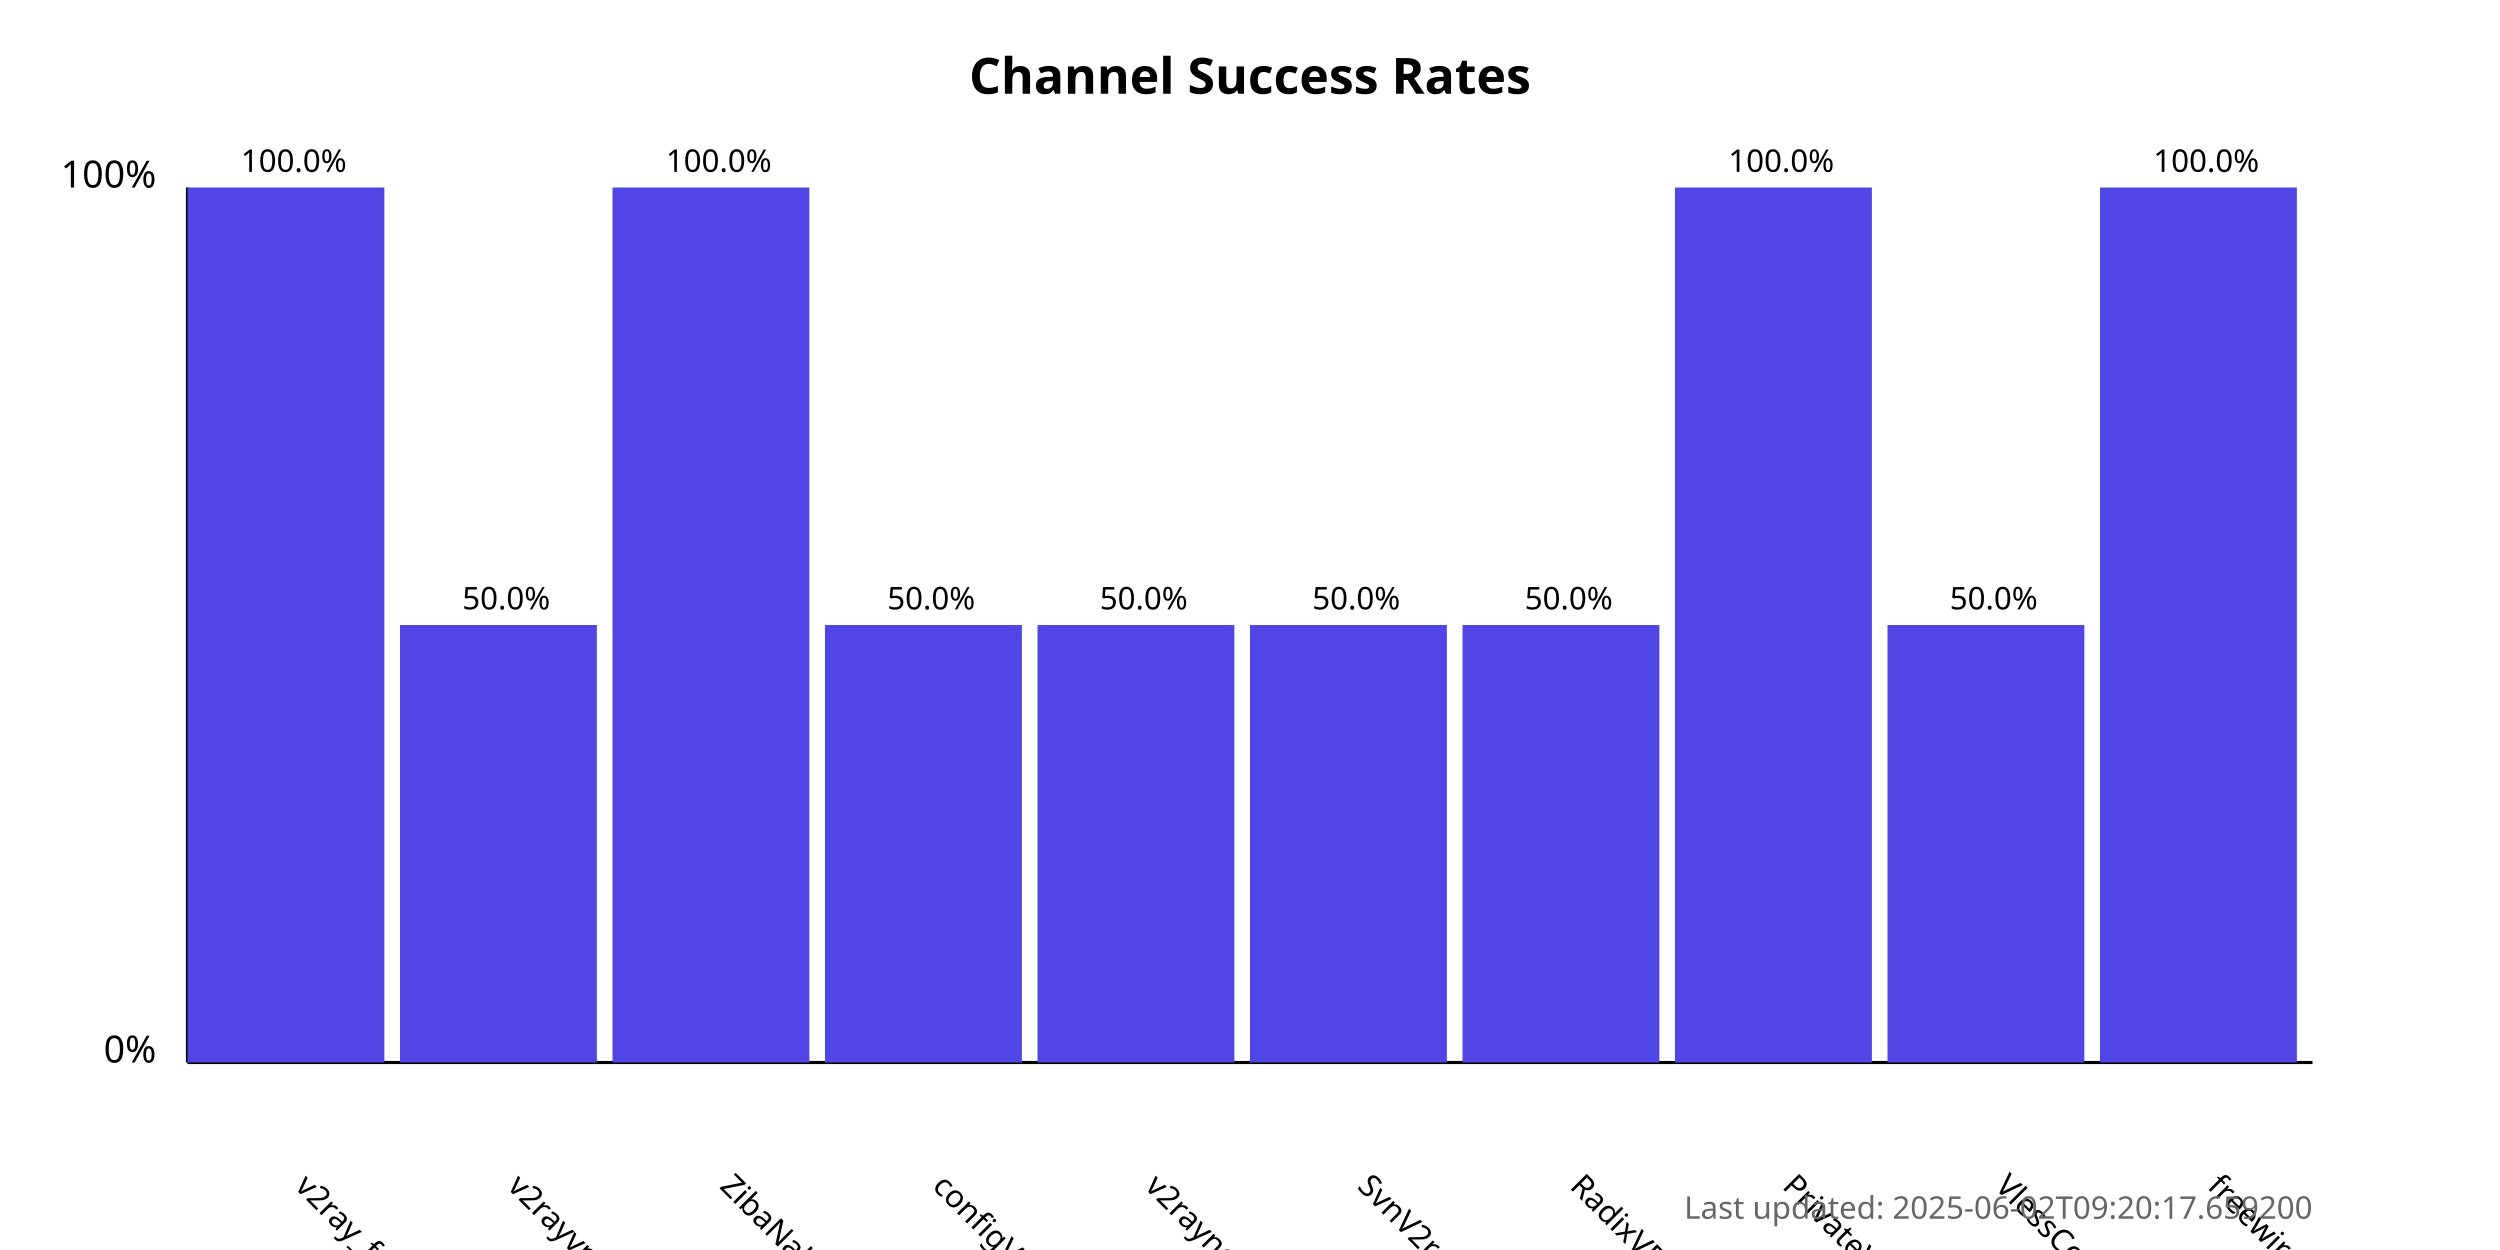
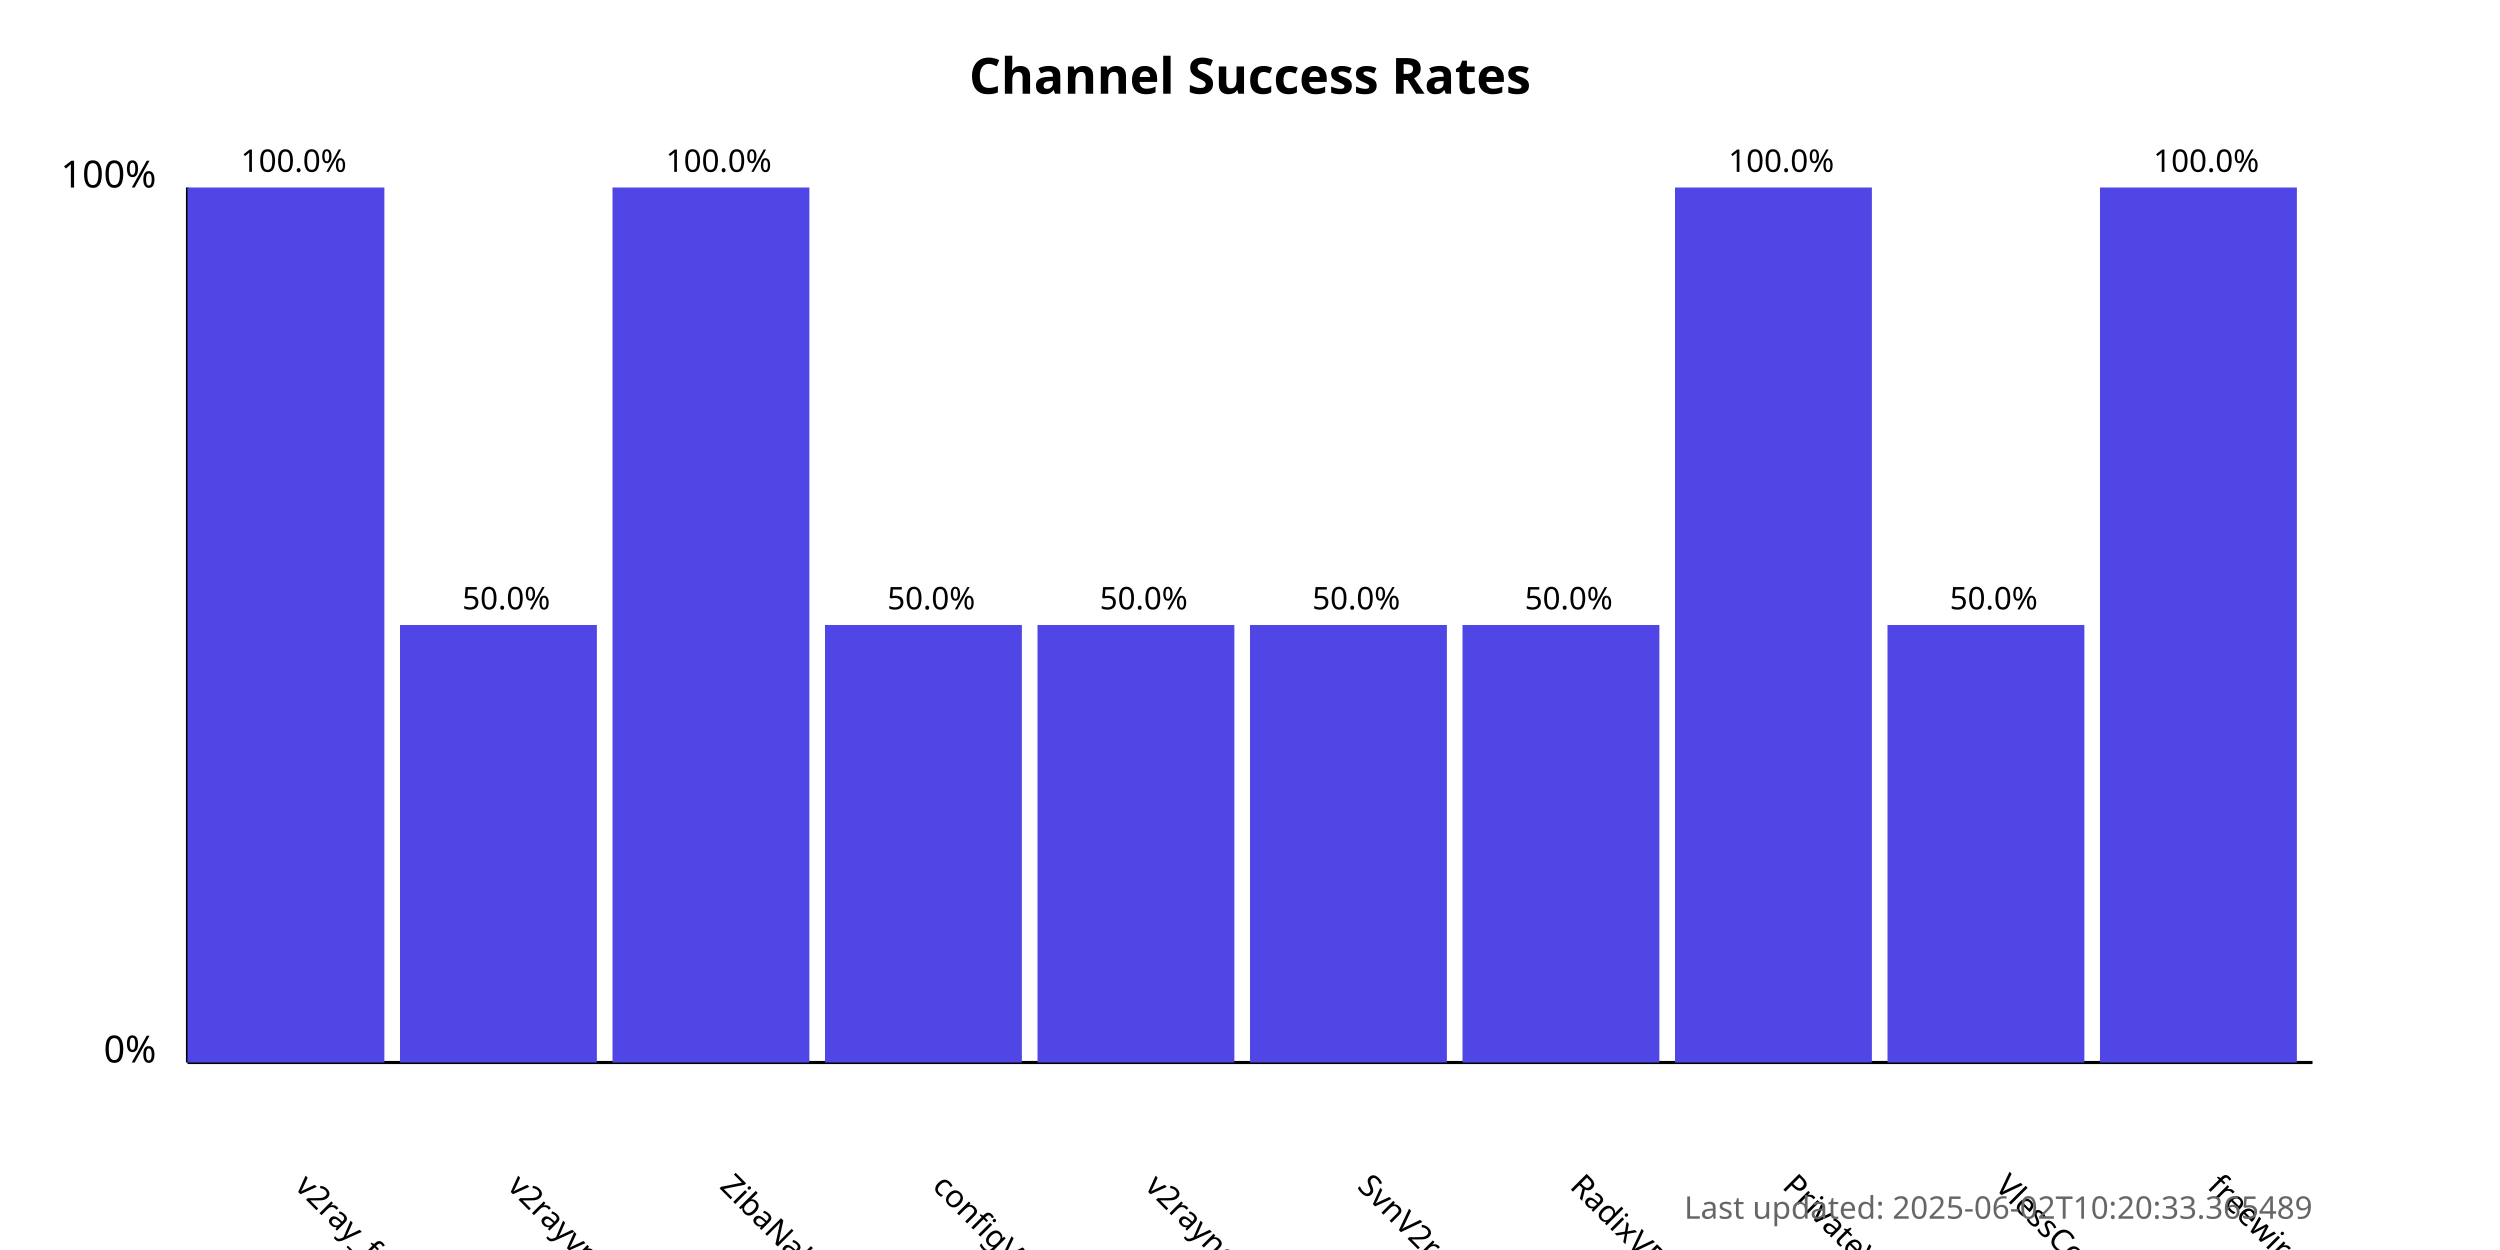
<svg xmlns="http://www.w3.org/2000/svg" width="800" height="400">
  <style>
            .chart-title { font: bold 16px sans-serif; }
            .axis-label { font: 12px sans-serif; }
            .tick-label { font: 10px sans-serif; }
            .bar { fill: #4f46e5; }
            .bar:hover { fill: #6366f1; }
            .timestamp { font: 10px sans-serif; fill: #666; }
        </style>
  <text x="400.0" y="30" text-anchor="middle" class="chart-title">
            Channel Success Rates
        </text>
  <line x1="60" y1="340" x2="60" y2="60" stroke="black" stroke-width="1" />
  <line x1="60" y1="340" x2="740" y2="340" stroke="black" stroke-width="1" />
  <text x="50" y="340" text-anchor="end" class="axis-label">0%</text>
  <text x="50" y="60" text-anchor="end" class="axis-label">100%</text>
  <g>
    <rect x="60" y="60.0" width="63.0" height="280.0" class="bar" />
    <text x="94.0" y="380" transform="rotate(45, 94.0, 380)" text-anchor="start" class="tick-label">
                v2ray_free_conf
            </text>
    <text x="94.0" y="55.0" text-anchor="middle" class="tick-label">
                100.0%
            </text>
  </g>
  <g>
    <rect x="128.0" y="200.0" width="63.0" height="140.0" class="bar" />
    <text x="162.0" y="380" transform="rotate(45, 162.0, 380)" text-anchor="start" class="tick-label">
                v2rayvpno
            </text>
    <text x="162.0" y="195.0" text-anchor="middle" class="tick-label">
                50.0%
            </text>
  </g>
  <g>
    <rect x="196.0" y="60.0" width="63.0" height="280.0" class="bar" />
    <text x="230.0" y="380" transform="rotate(45, 230.0, 380)" text-anchor="start" class="tick-label">
                ZibaNabz
            </text>
    <text x="230.0" y="55.0" text-anchor="middle" class="tick-label">
                100.0%
            </text>
  </g>
  <g>
    <rect x="264.0" y="200.0" width="63.0" height="140.0" class="bar" />
    <text x="298.0" y="380" transform="rotate(45, 298.0, 380)" text-anchor="start" class="tick-label">
                configV2rayForFree
            </text>
    <text x="298.0" y="195.0" text-anchor="middle" class="tick-label">
                50.0%
            </text>
  </g>
  <g>
    <rect x="332.0" y="200.0" width="63.0" height="140.0" class="bar" />
    <text x="366.0" y="380" transform="rotate(45, 366.0, 380)" text-anchor="start" class="tick-label">
                v2rayngvpn
            </text>
    <text x="366.0" y="195.0" text-anchor="middle" class="tick-label">
                50.0%
            </text>
  </g>
  <g>
    <rect x="400.0" y="200.0" width="63.0" height="140.0" class="bar" />
    <text x="434.0" y="380" transform="rotate(45, 434.0, 380)" text-anchor="start" class="tick-label">
                SvnV2ray
            </text>
    <text x="434.0" y="195.0" text-anchor="middle" class="tick-label">
                50.0%
            </text>
  </g>
  <g>
    <rect x="468.0" y="200.0" width="63.0" height="140.0" class="bar" />
    <text x="502.0" y="380" transform="rotate(45, 502.0, 380)" text-anchor="start" class="tick-label">
                RadixVPN
            </text>
    <text x="502.0" y="195.0" text-anchor="middle" class="tick-label">
                50.0%
            </text>
  </g>
  <g>
    <rect x="536.0" y="60.0" width="63.0" height="280.0" class="bar" />
    <text x="570.0" y="380" transform="rotate(45, 570.0, 380)" text-anchor="start" class="tick-label">
                PrivateVPNs
            </text>
    <text x="570.0" y="55.0" text-anchor="middle" class="tick-label">
                100.0%
            </text>
  </g>
  <g>
    <rect x="604.0" y="200.0" width="63.0" height="140.0" class="bar" />
    <text x="638.0" y="380" transform="rotate(45, 638.0, 380)" text-anchor="start" class="tick-label">
                VlessConfig
            </text>
    <text x="638.0" y="195.0" text-anchor="middle" class="tick-label">
                50.0%
            </text>
  </g>
  <g>
    <rect x="672.0" y="60.0" width="63.0" height="280.0" class="bar" />
    <text x="706.0" y="380" transform="rotate(45, 706.0, 380)" text-anchor="start" class="tick-label">
                freewireguard
            </text>
    <text x="706.0" y="55.0" text-anchor="middle" class="tick-label">
                100.0%
            </text>
  </g>
  <text x="740" y="390" text-anchor="end" class="timestamp">
-             Last updated: 2025-06-02T09:20:17.659200
+             Last updated: 2025-06-02T10:20:33.365489
        </text>
</svg>
